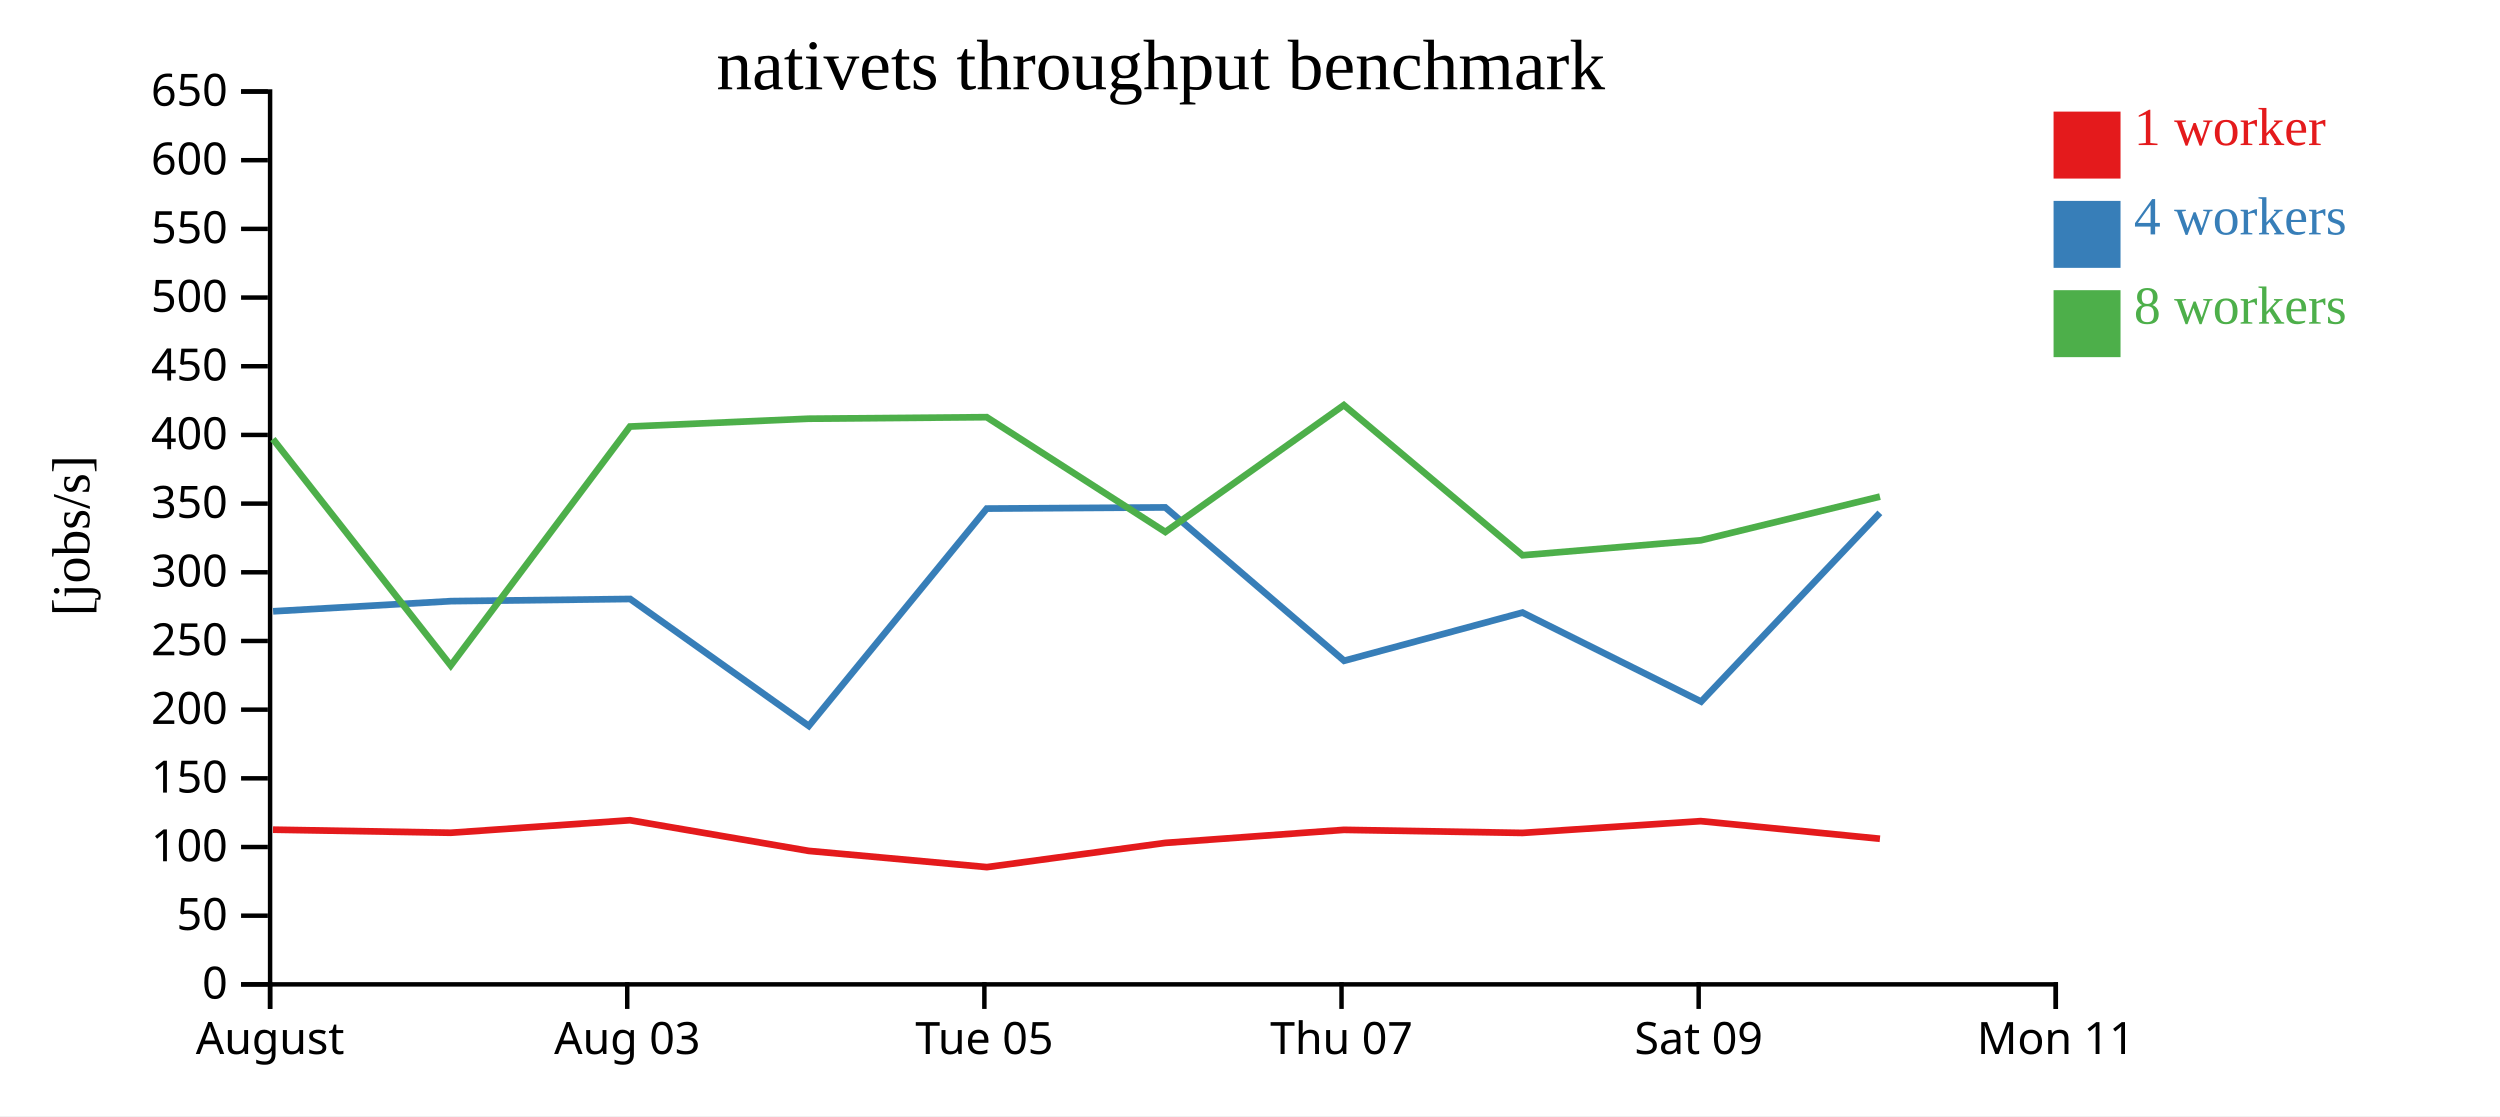
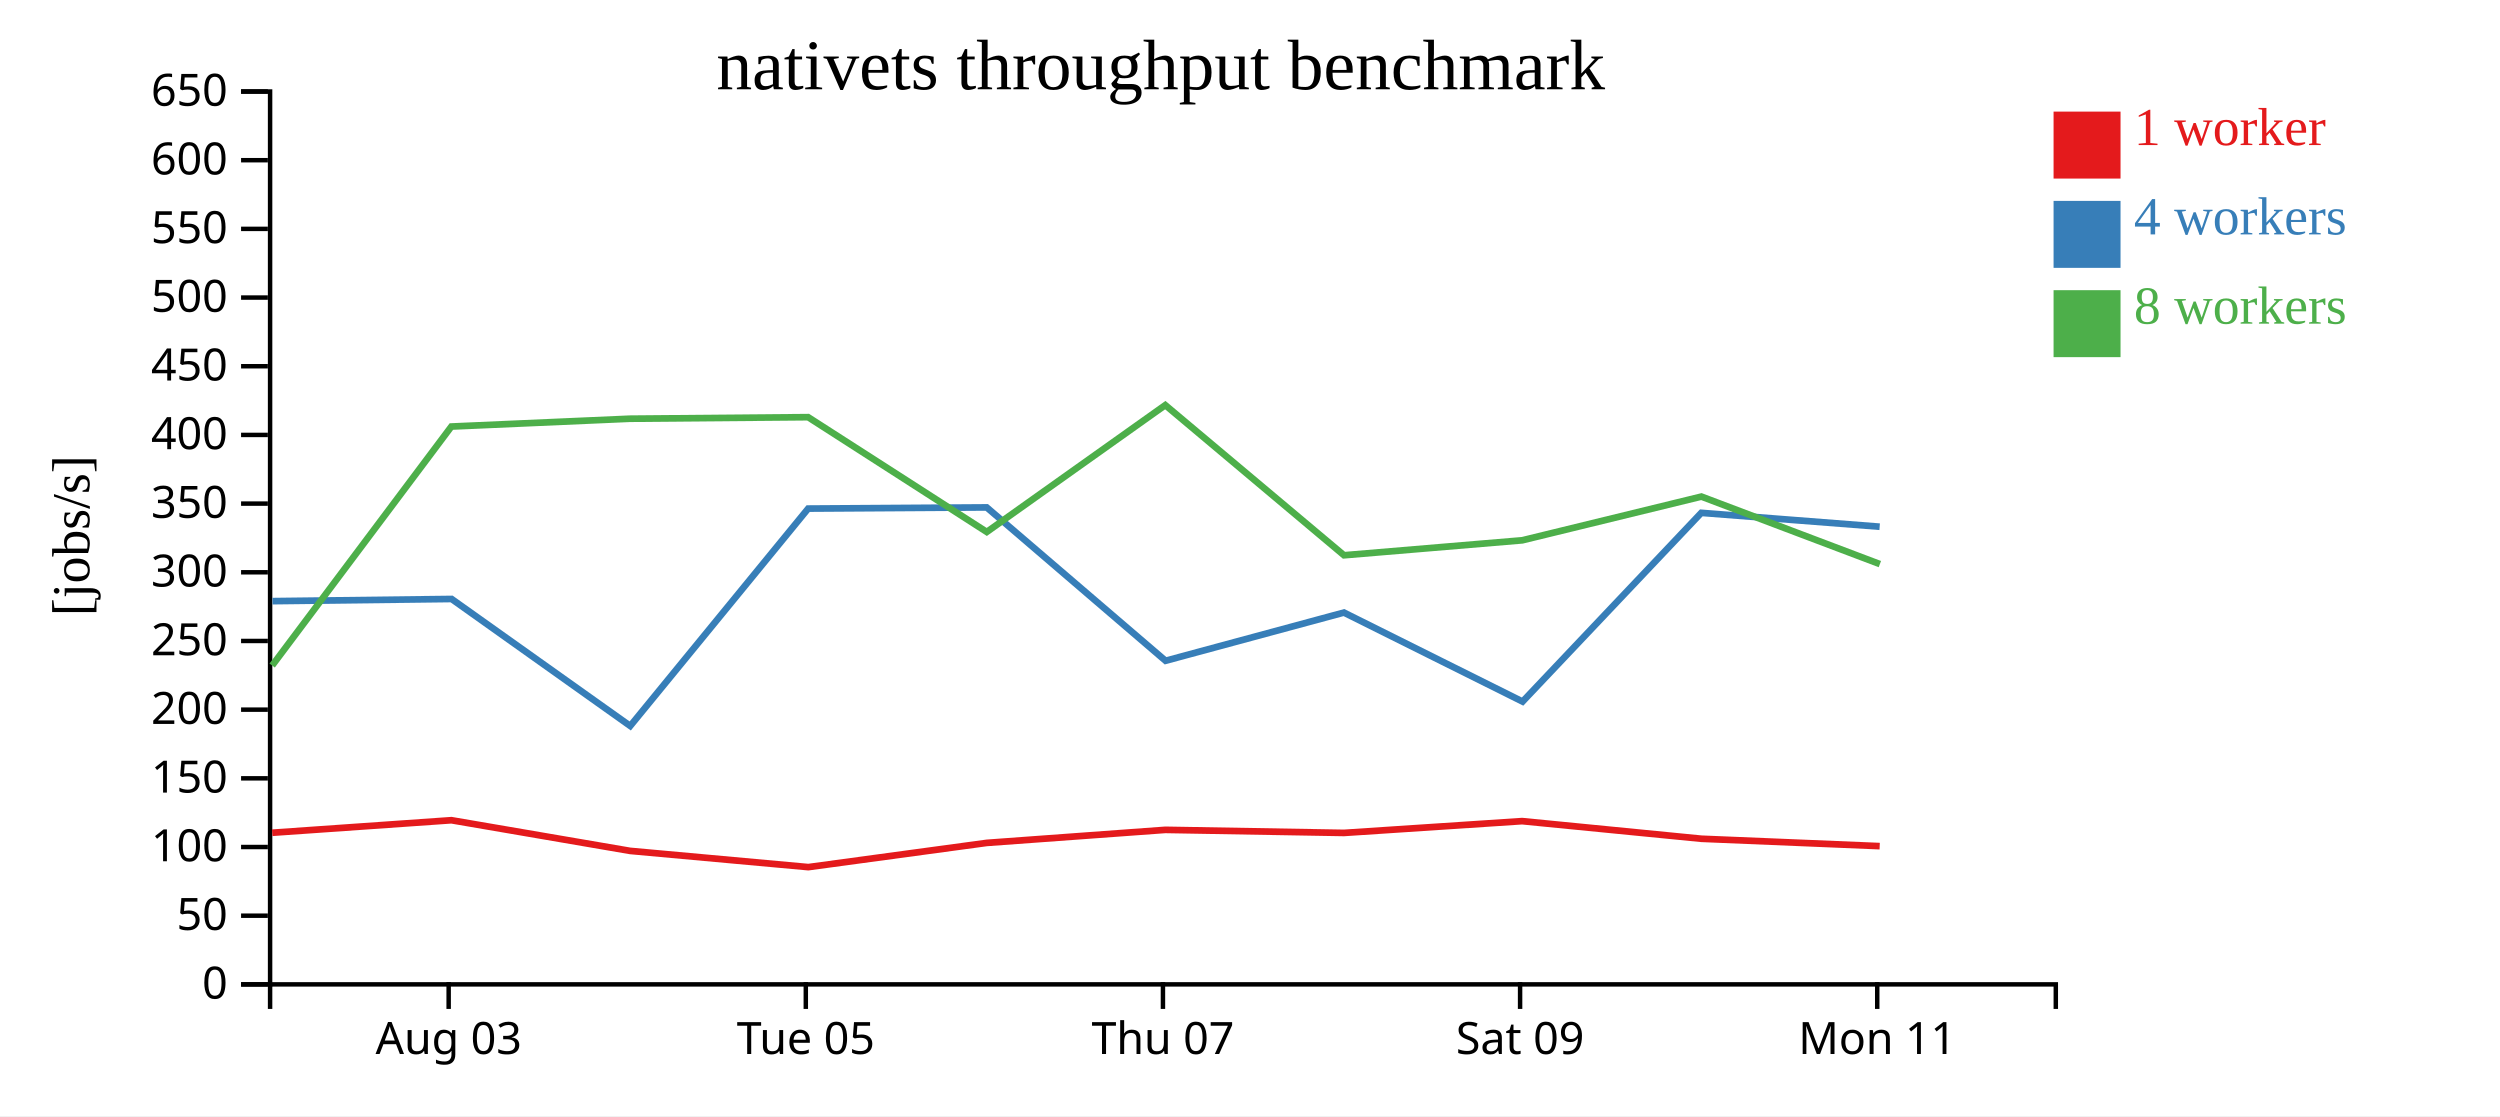
<svg xmlns="http://www.w3.org/2000/svg" width="560" height="250">
  <rect width="100%" height="100%" fill="white" />
  <g transform="translate(60,20)">
    <g transform="translate(0,200)" fill="none" font-size="10" font-family="sans-serif" text-anchor="middle">
      <path class="domain" stroke="currentColor" d="M0.5,6V0.5H400.5V6" />
-       <g class="tick" opacity="1" transform="translate(0.5,0)">
-         <line stroke="currentColor" y2="6" />
-         <text fill="currentColor" y="9" dy="0.71em">August</text>
-       </g>
-       <g class="tick" opacity="1" transform="translate(80.5,0)">
+       <g class="tick" opacity="1" transform="translate(40.5,0)">
        <line stroke="currentColor" y2="6" />
        <text fill="currentColor" y="9" dy="0.71em">Aug 03</text>
      </g>
-       <g class="tick" opacity="1" transform="translate(160.5,0)">
+       <g class="tick" opacity="1" transform="translate(120.5,0)">
        <line stroke="currentColor" y2="6" />
        <text fill="currentColor" y="9" dy="0.71em">Tue 05</text>
      </g>
-       <g class="tick" opacity="1" transform="translate(240.5,0)">
+       <g class="tick" opacity="1" transform="translate(200.5,0)">
        <line stroke="currentColor" y2="6" />
        <text fill="currentColor" y="9" dy="0.71em">Thu 07</text>
      </g>
-       <g class="tick" opacity="1" transform="translate(320.5,0)">
+       <g class="tick" opacity="1" transform="translate(280.5,0)">
        <line stroke="currentColor" y2="6" />
        <text fill="currentColor" y="9" dy="0.71em">Sat 09</text>
      </g>
-       <g class="tick" opacity="1" transform="translate(400.5,0)">
+       <g class="tick" opacity="1" transform="translate(360.5,0)">
        <line stroke="currentColor" y2="6" />
        <text fill="currentColor" y="9" dy="0.71em">Mon 11</text>
      </g>
    </g>
    <g fill="none" font-size="10" font-family="sans-serif" text-anchor="end">
      <path class="domain" stroke="currentColor" d="M-6,200.5H0.5V0.5H-6" />
      <g class="tick" opacity="1" transform="translate(0,200.5)">
        <line stroke="currentColor" x2="-6" />
        <text fill="currentColor" x="-9" dy="0.32em">0</text>
      </g>
      <g class="tick" opacity="1" transform="translate(0,185.1154)">
        <line stroke="currentColor" x2="-6" />
        <text fill="currentColor" x="-9" dy="0.32em">50</text>
      </g>
      <g class="tick" opacity="1" transform="translate(0,169.7308)">
        <line stroke="currentColor" x2="-6" />
        <text fill="currentColor" x="-9" dy="0.32em">100</text>
      </g>
      <g class="tick" opacity="1" transform="translate(0,154.3462)">
        <line stroke="currentColor" x2="-6" />
        <text fill="currentColor" x="-9" dy="0.32em">150</text>
      </g>
      <g class="tick" opacity="1" transform="translate(0,138.9615)">
        <line stroke="currentColor" x2="-6" />
        <text fill="currentColor" x="-9" dy="0.32em">200</text>
      </g>
      <g class="tick" opacity="1" transform="translate(0,123.5769)">
        <line stroke="currentColor" x2="-6" />
        <text fill="currentColor" x="-9" dy="0.32em">250</text>
      </g>
      <g class="tick" opacity="1" transform="translate(0,108.1923)">
        <line stroke="currentColor" x2="-6" />
        <text fill="currentColor" x="-9" dy="0.32em">300</text>
      </g>
      <g class="tick" opacity="1" transform="translate(0,92.80769)">
        <line stroke="currentColor" x2="-6" />
        <text fill="currentColor" x="-9" dy="0.32em">350</text>
      </g>
      <g class="tick" opacity="1" transform="translate(0,77.42308)">
        <line stroke="currentColor" x2="-6" />
        <text fill="currentColor" x="-9" dy="0.32em">400</text>
      </g>
      <g class="tick" opacity="1" transform="translate(0,62.03846)">
        <line stroke="currentColor" x2="-6" />
        <text fill="currentColor" x="-9" dy="0.32em">450</text>
      </g>
      <g class="tick" opacity="1" transform="translate(0,46.65385)">
        <line stroke="currentColor" x2="-6" />
        <text fill="currentColor" x="-9" dy="0.32em">500</text>
      </g>
      <g class="tick" opacity="1" transform="translate(0,31.26923)">
        <line stroke="currentColor" x2="-6" />
        <text fill="currentColor" x="-9" dy="0.32em">550</text>
      </g>
      <g class="tick" opacity="1" transform="translate(0,15.88462)">
        <line stroke="currentColor" x2="-6" />
        <text fill="currentColor" x="-9" dy="0.32em">600</text>
      </g>
      <g class="tick" opacity="1" transform="translate(0,0.5)">
        <line stroke="currentColor" x2="-6" />
        <text fill="currentColor" x="-9" dy="0.32em">650</text>
      </g>
    </g>
    <text text-anchor="middle" style="font-size: 12px" transform="rotate(-90)" y="-40" x="-100">[jobs/s]</text>
    <text text-anchor="middle" style="font-size: 16px" y="0" x="200">nativets throughput benchmark</text>
-     <path class="line" fill="none" stroke="#e41a1c" stroke-width="1.5" d="M1.15,165.848L40.976,166.537L81.116,163.73L121.133,170.598L161.063,174.236L201.032,168.808L241.038,165.888L281.043,166.572L320.952,163.935L361.109,167.882" />
-     <path class="line" fill="none" stroke="#377eb8" stroke-width="1.5" d="M1.174,116.933L41.033,114.656L81.159,114.172L121.171,142.613L161.028,93.924L201.027,93.661L241.085,128.011L281.034,117.213L321.056,137.154L361.091,94.878" />
-     <path class="line" fill="none" stroke="#4daf4a" stroke-width="1.5" d="M1.138,78.35L40.965,129.079L81.106,75.546L121.083,73.793L161.017,73.447L201.036,99.156L241.025,70.745L281.057,104.379L320.996,101.026L361.114,91.236" />
+     <path class="line" fill="none" stroke="#e41a1c" stroke-width="1.5" d="M0.976,166.537L41.116,163.73L81.133,170.598L121.063,174.236L161.032,168.808L201.038,165.888L241.043,166.572L280.952,163.935L321.109,167.882L361.051,169.535" />
+     <path class="line" fill="none" stroke="#377eb8" stroke-width="1.5" d="M1.033,114.656L41.159,114.172L81.171,142.613L121.028,93.924L161.027,93.661L201.085,128.011L241.034,117.213L281.056,137.154L321.091,94.878L361.044,97.986" />
+     <path class="line" fill="none" stroke="#4daf4a" stroke-width="1.5" d="M0.965,129.079L41.106,75.546L81.083,73.793L121.017,73.447L161.036,99.156L201.025,70.745L241.057,104.379L280.996,101.026L321.114,91.236L361.09,106.358" />
    <rect class="dot" x="400" y="5" width="15" height="15" style="fill: #e41a1c;" />
    <rect class="dot" x="400" y="25" width="15" height="15" style="fill: #377eb8;" />
    <rect class="dot" x="400" y="45" width="15" height="15" style="fill: #4daf4a;" />
    <text class="label" x="418" y="12.5" style="fill: #e41a1c; alignment-baseline: middle;" text-anchor="left">1 worker</text>
    <text class="label" x="418" y="32.5" style="fill: #377eb8; alignment-baseline: middle;" text-anchor="left">4 workers</text>
    <text class="label" x="418" y="52.5" style="fill: #4daf4a; alignment-baseline: middle;" text-anchor="left">8 workers</text>
  </g>
</svg>
